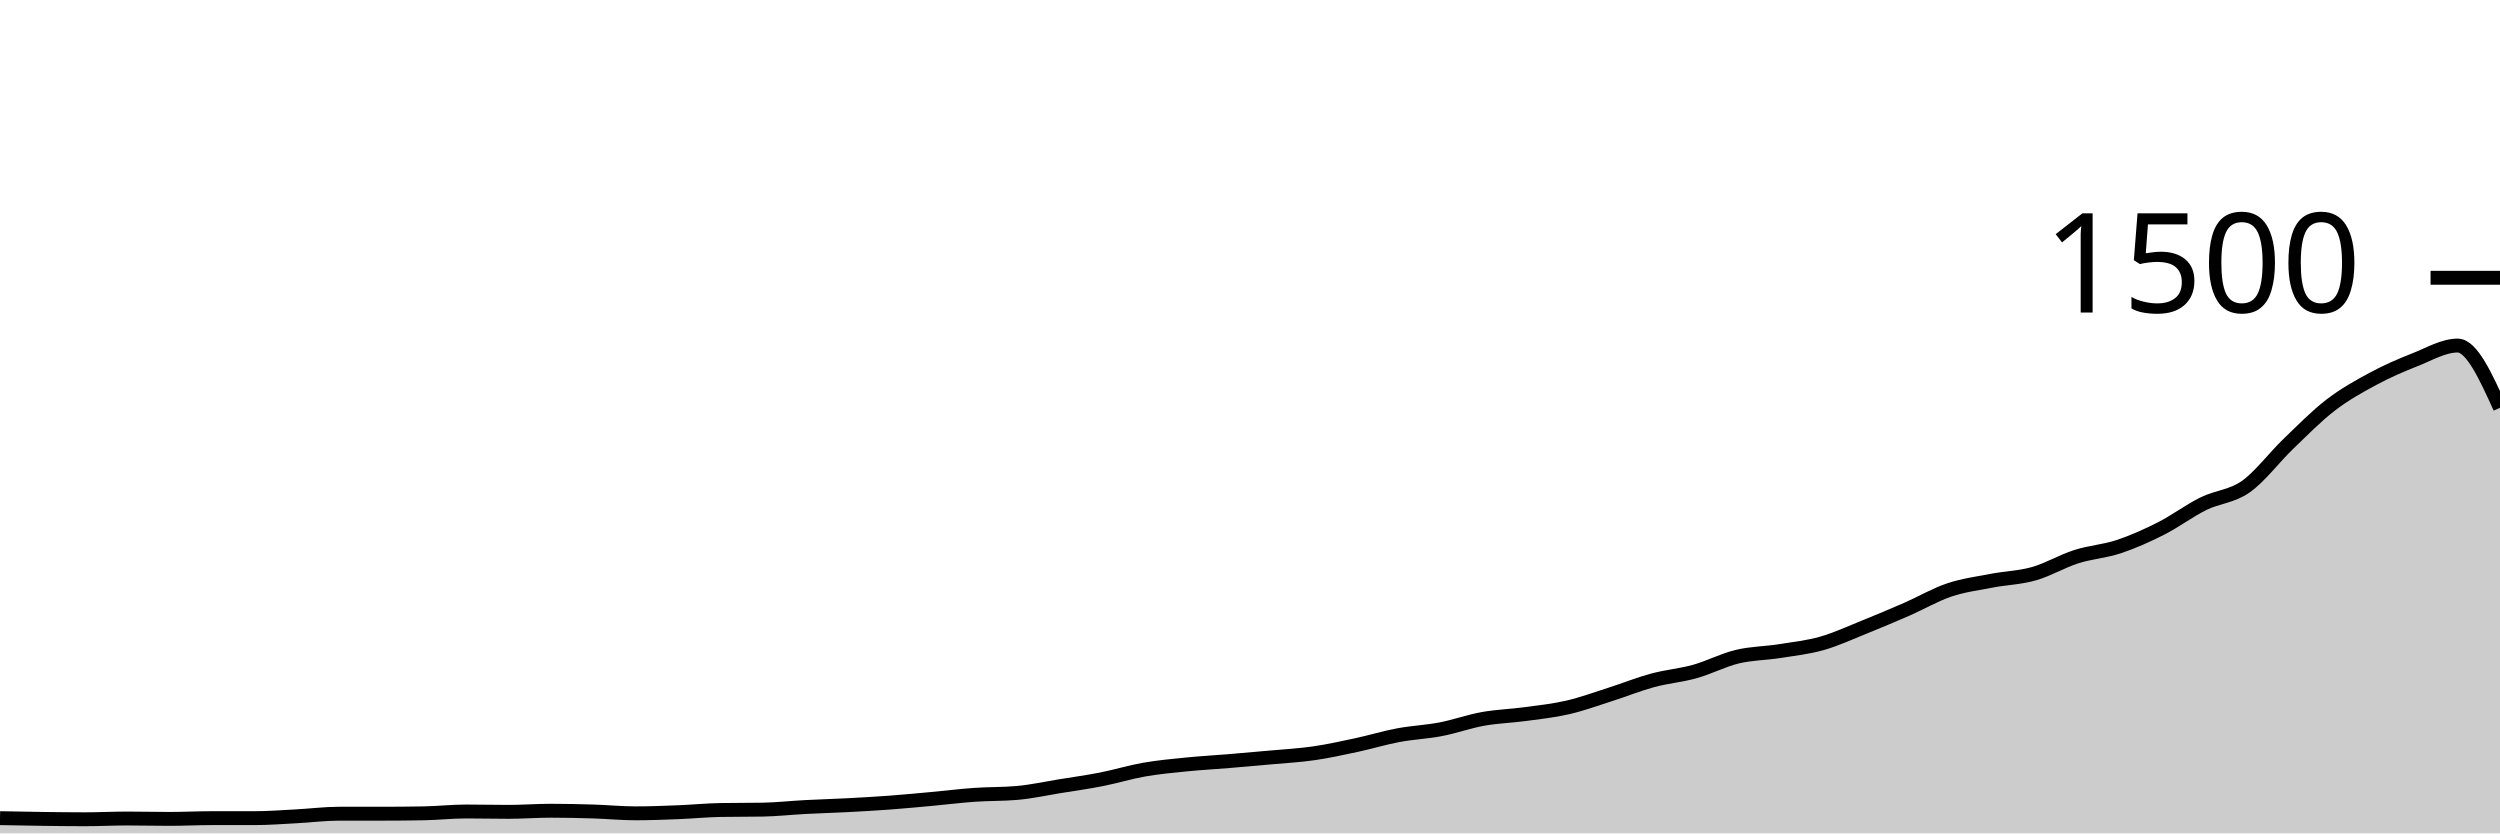
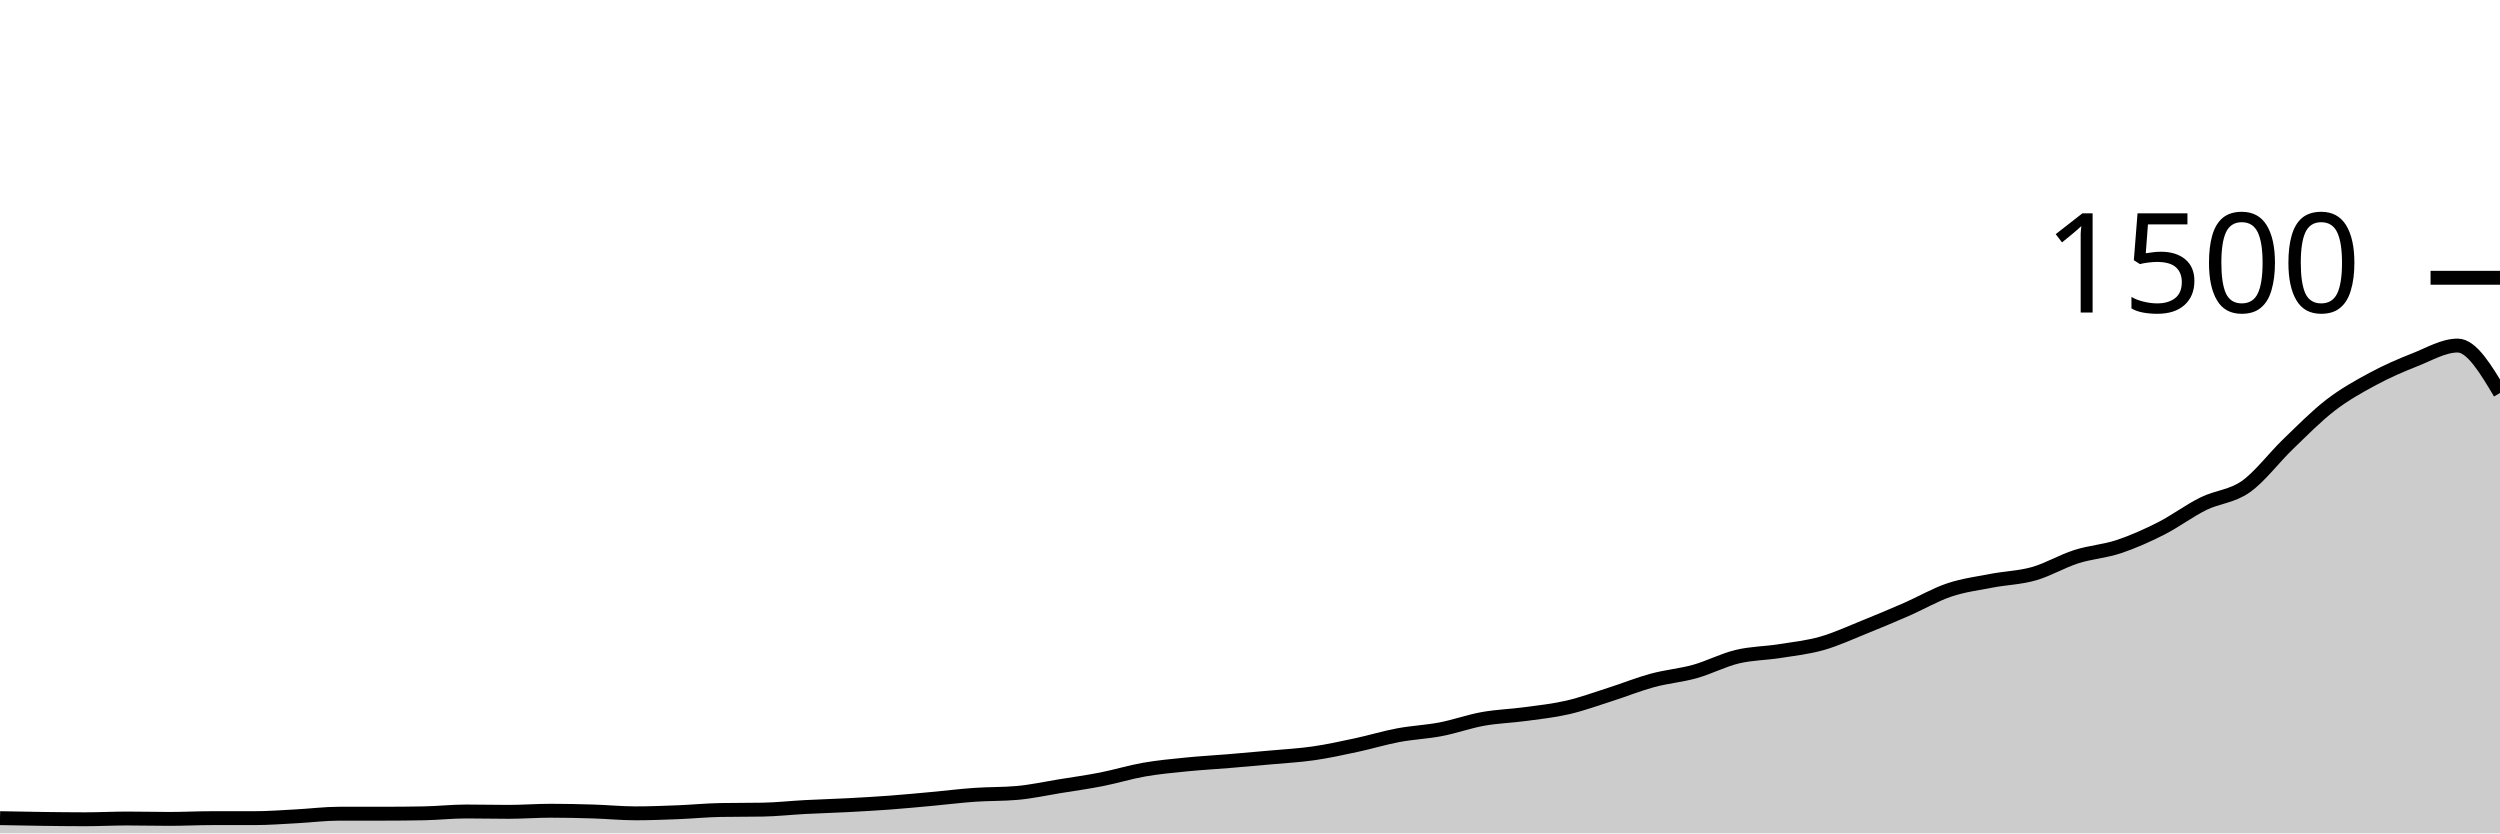
<svg xmlns="http://www.w3.org/2000/svg" viewBox="0 0 180 60">
  <g transform="translate(0,20)">
-     <path class="area" fill="rgba(0, 0, 0, 0.2)" d="M0,38.907C1.017,38.927,2.034,38.947,3.051,38.96C4.068,38.973,5.085,38.987,6.102,38.987C7.119,38.987,8.136,38.933,9.153,38.933C10.169,38.933,11.186,38.96,12.203,38.96C13.22,38.96,14.237,38.907,15.254,38.907C16.271,38.907,17.288,38.907,18.305,38.907C19.322,38.907,20.339,38.827,21.356,38.773C22.373,38.72,23.39,38.587,24.407,38.587C25.424,38.587,26.441,38.587,27.458,38.587C28.475,38.587,29.492,38.578,30.508,38.56C31.525,38.542,32.542,38.427,33.559,38.427C34.576,38.427,35.593,38.453,36.61,38.453C37.627,38.453,38.644,38.373,39.661,38.373C40.678,38.373,41.695,38.396,42.712,38.427C43.729,38.458,44.746,38.56,45.763,38.56C46.78,38.56,47.797,38.52,48.814,38.48C49.831,38.44,50.847,38.338,51.864,38.32C52.881,38.302,53.898,38.311,54.915,38.293C55.932,38.276,56.949,38.16,57.966,38.107C58.983,38.053,60,38.027,61.017,37.973C62.034,37.92,63.051,37.862,64.068,37.787C65.085,37.711,66.102,37.613,67.119,37.52C68.136,37.427,69.153,37.298,70.169,37.227C71.186,37.156,72.203,37.182,73.22,37.093C74.237,37.004,75.254,36.778,76.271,36.613C77.288,36.449,78.305,36.307,79.322,36.107C80.339,35.907,81.356,35.591,82.373,35.413C83.39,35.236,84.407,35.142,85.424,35.04C86.441,34.938,87.458,34.884,88.475,34.8C89.492,34.716,90.508,34.627,91.525,34.533C92.542,34.44,93.559,34.387,94.576,34.24C95.593,34.093,96.61,33.871,97.627,33.653C98.644,33.436,99.661,33.124,100.678,32.933C101.695,32.742,102.712,32.702,103.729,32.507C104.746,32.311,105.763,31.942,106.78,31.76C107.797,31.578,108.814,31.551,109.831,31.413C110.847,31.276,111.864,31.169,112.881,30.933C113.898,30.698,114.915,30.324,115.932,30C116.949,29.676,117.966,29.262,118.983,28.987C120,28.711,121.017,28.631,122.034,28.347C123.051,28.062,124.068,27.524,125.085,27.28C126.102,27.036,127.119,27.04,128.136,26.88C129.153,26.72,130.169,26.609,131.186,26.32C132.203,26.031,133.22,25.556,134.237,25.147C135.254,24.738,136.271,24.311,137.288,23.867C138.305,23.422,139.322,22.822,140.339,22.48C141.356,22.138,142.373,22.009,143.39,21.813C144.407,21.618,145.424,21.596,146.441,21.307C147.458,21.018,148.475,20.404,149.492,20.08C150.508,19.756,151.525,19.698,152.542,19.36C153.559,19.022,154.576,18.569,155.593,18.053C156.61,17.538,157.627,16.769,158.644,16.267C159.661,15.764,160.678,15.756,161.695,15.04C162.712,14.324,163.729,12.951,164.746,11.973C165.763,10.996,166.78,9.956,167.797,9.173C168.814,8.391,169.831,7.827,170.847,7.28C171.864,6.733,172.881,6.293,173.898,5.893C174.915,5.493,175.932,4.88,176.949,4.88C177.966,4.88,178.983,7.12,180,9.36L180,40C178.983,40,177.966,40,176.949,40C175.932,40,174.915,40,173.898,40C172.881,40,171.864,40,170.847,40C169.831,40,168.814,40,167.797,40C166.78,40,165.763,40,164.746,40C163.729,40,162.712,40,161.695,40C160.678,40,159.661,40,158.644,40C157.627,40,156.61,40,155.593,40C154.576,40,153.559,40,152.542,40C151.525,40,150.508,40,149.492,40C148.475,40,147.458,40,146.441,40C145.424,40,144.407,40,143.39,40C142.373,40,141.356,40,140.339,40C139.322,40,138.305,40,137.288,40C136.271,40,135.254,40,134.237,40C133.22,40,132.203,40,131.186,40C130.169,40,129.153,40,128.136,40C127.119,40,126.102,40,125.085,40C124.068,40,123.051,40,122.034,40C121.017,40,120,40,118.983,40C117.966,40,116.949,40,115.932,40C114.915,40,113.898,40,112.881,40C111.864,40,110.847,40,109.831,40C108.814,40,107.797,40,106.78,40C105.763,40,104.746,40,103.729,40C102.712,40,101.695,40,100.678,40C99.661,40,98.644,40,97.627,40C96.61,40,95.593,40,94.576,40C93.559,40,92.542,40,91.525,40C90.508,40,89.492,40,88.475,40C87.458,40,86.441,40,85.424,40C84.407,40,83.39,40,82.373,40C81.356,40,80.339,40,79.322,40C78.305,40,77.288,40,76.271,40C75.254,40,74.237,40,73.22,40C72.203,40,71.186,40,70.169,40C69.153,40,68.136,40,67.119,40C66.102,40,65.085,40,64.068,40C63.051,40,62.034,40,61.017,40C60,40,58.983,40,57.966,40C56.949,40,55.932,40,54.915,40C53.898,40,52.881,40,51.864,40C50.847,40,49.831,40,48.814,40C47.797,40,46.78,40,45.763,40C44.746,40,43.729,40,42.712,40C41.695,40,40.678,40,39.661,40C38.644,40,37.627,40,36.61,40C35.593,40,34.576,40,33.559,40C32.542,40,31.525,40,30.508,40C29.492,40,28.475,40,27.458,40C26.441,40,25.424,40,24.407,40C23.39,40,22.373,40,21.356,40C20.339,40,19.322,40,18.305,40C17.288,40,16.271,40,15.254,40C14.237,40,13.22,40,12.203,40C11.186,40,10.169,40,9.153,40C8.136,40,7.119,40,6.102,40C5.085,40,4.068,40,3.051,40C2.034,40,1.017,40,0,40Z" />
-     <path class="line" stroke="black" fill="none" d="M0,38.907C1.017,38.927,2.034,38.947,3.051,38.96C4.068,38.973,5.085,38.987,6.102,38.987C7.119,38.987,8.136,38.933,9.153,38.933C10.169,38.933,11.186,38.96,12.203,38.96C13.22,38.96,14.237,38.907,15.254,38.907C16.271,38.907,17.288,38.907,18.305,38.907C19.322,38.907,20.339,38.827,21.356,38.773C22.373,38.72,23.39,38.587,24.407,38.587C25.424,38.587,26.441,38.587,27.458,38.587C28.475,38.587,29.492,38.578,30.508,38.56C31.525,38.542,32.542,38.427,33.559,38.427C34.576,38.427,35.593,38.453,36.61,38.453C37.627,38.453,38.644,38.373,39.661,38.373C40.678,38.373,41.695,38.396,42.712,38.427C43.729,38.458,44.746,38.56,45.763,38.56C46.78,38.56,47.797,38.52,48.814,38.48C49.831,38.44,50.847,38.338,51.864,38.32C52.881,38.302,53.898,38.311,54.915,38.293C55.932,38.276,56.949,38.16,57.966,38.107C58.983,38.053,60,38.027,61.017,37.973C62.034,37.92,63.051,37.862,64.068,37.787C65.085,37.711,66.102,37.613,67.119,37.52C68.136,37.427,69.153,37.298,70.169,37.227C71.186,37.156,72.203,37.182,73.22,37.093C74.237,37.004,75.254,36.778,76.271,36.613C77.288,36.449,78.305,36.307,79.322,36.107C80.339,35.907,81.356,35.591,82.373,35.413C83.39,35.236,84.407,35.142,85.424,35.04C86.441,34.938,87.458,34.884,88.475,34.8C89.492,34.716,90.508,34.627,91.525,34.533C92.542,34.44,93.559,34.387,94.576,34.24C95.593,34.093,96.61,33.871,97.627,33.653C98.644,33.436,99.661,33.124,100.678,32.933C101.695,32.742,102.712,32.702,103.729,32.507C104.746,32.311,105.763,31.942,106.78,31.76C107.797,31.578,108.814,31.551,109.831,31.413C110.847,31.276,111.864,31.169,112.881,30.933C113.898,30.698,114.915,30.324,115.932,30C116.949,29.676,117.966,29.262,118.983,28.987C120,28.711,121.017,28.631,122.034,28.347C123.051,28.062,124.068,27.524,125.085,27.28C126.102,27.036,127.119,27.04,128.136,26.88C129.153,26.72,130.169,26.609,131.186,26.32C132.203,26.031,133.22,25.556,134.237,25.147C135.254,24.738,136.271,24.311,137.288,23.867C138.305,23.422,139.322,22.822,140.339,22.48C141.356,22.138,142.373,22.009,143.39,21.813C144.407,21.618,145.424,21.596,146.441,21.307C147.458,21.018,148.475,20.404,149.492,20.08C150.508,19.756,151.525,19.698,152.542,19.36C153.559,19.022,154.576,18.569,155.593,18.053C156.61,17.538,157.627,16.769,158.644,16.267C159.661,15.764,160.678,15.756,161.695,15.04C162.712,14.324,163.729,12.951,164.746,11.973C165.763,10.996,166.78,9.956,167.797,9.173C168.814,8.391,169.831,7.827,170.847,7.28C171.864,6.733,172.881,6.293,173.898,5.893C174.915,5.493,175.932,4.88,176.949,4.88C177.966,4.88,178.983,7.12,180,9.36" />
+     <path class="area" fill="rgba(0, 0, 0, 0.2)" d="M0,38.907C1.017,38.927,2.034,38.947,3.051,38.96C4.068,38.973,5.085,38.987,6.102,38.987C7.119,38.987,8.136,38.933,9.153,38.933C10.169,38.933,11.186,38.96,12.203,38.96C13.22,38.96,14.237,38.907,15.254,38.907C16.271,38.907,17.288,38.907,18.305,38.907C19.322,38.907,20.339,38.827,21.356,38.773C22.373,38.72,23.39,38.587,24.407,38.587C25.424,38.587,26.441,38.587,27.458,38.587C28.475,38.587,29.492,38.578,30.508,38.56C31.525,38.542,32.542,38.427,33.559,38.427C34.576,38.427,35.593,38.453,36.61,38.453C37.627,38.453,38.644,38.373,39.661,38.373C40.678,38.373,41.695,38.396,42.712,38.427C43.729,38.458,44.746,38.56,45.763,38.56C46.78,38.56,47.797,38.52,48.814,38.48C49.831,38.44,50.847,38.338,51.864,38.32C52.881,38.302,53.898,38.311,54.915,38.293C55.932,38.276,56.949,38.16,57.966,38.107C58.983,38.053,60,38.027,61.017,37.973C62.034,37.92,63.051,37.862,64.068,37.787C65.085,37.711,66.102,37.613,67.119,37.52C68.136,37.427,69.153,37.298,70.169,37.227C71.186,37.156,72.203,37.182,73.22,37.093C74.237,37.004,75.254,36.778,76.271,36.613C77.288,36.449,78.305,36.307,79.322,36.107C80.339,35.907,81.356,35.591,82.373,35.413C83.39,35.236,84.407,35.142,85.424,35.04C86.441,34.938,87.458,34.884,88.475,34.8C89.492,34.716,90.508,34.627,91.525,34.533C92.542,34.44,93.559,34.387,94.576,34.24C95.593,34.093,96.61,33.871,97.627,33.653C98.644,33.436,99.661,33.124,100.678,32.933C101.695,32.742,102.712,32.702,103.729,32.507C104.746,32.311,105.763,31.942,106.78,31.76C107.797,31.578,108.814,31.551,109.831,31.413C110.847,31.276,111.864,31.169,112.881,30.933C113.898,30.698,114.915,30.324,115.932,30C116.949,29.676,117.966,29.262,118.983,28.987C120,28.711,121.017,28.631,122.034,28.347C123.051,28.062,124.068,27.524,125.085,27.28C126.102,27.036,127.119,27.04,128.136,26.88C129.153,26.72,130.169,26.609,131.186,26.32C132.203,26.031,133.22,25.556,134.237,25.147C135.254,24.738,136.271,24.311,137.288,23.867C138.305,23.422,139.322,22.822,140.339,22.48C141.356,22.138,142.373,22.009,143.39,21.813C144.407,21.618,145.424,21.596,146.441,21.307C147.458,21.018,148.475,20.404,149.492,20.08C150.508,19.756,151.525,19.698,152.542,19.36C153.559,19.022,154.576,18.569,155.593,18.053C156.61,17.538,157.627,16.769,158.644,16.267C159.661,15.764,160.678,15.756,161.695,15.04C162.712,14.324,163.729,12.951,164.746,11.973C165.763,10.996,166.78,9.956,167.797,9.173C168.814,8.391,169.831,7.827,170.847,7.28C171.864,6.733,172.881,6.293,173.898,5.893C174.915,5.493,175.932,4.88,176.949,4.88C177.966,4.88,178.983,6.587,180,8.293L180,40C178.983,40,177.966,40,176.949,40C175.932,40,174.915,40,173.898,40C172.881,40,171.864,40,170.847,40C169.831,40,168.814,40,167.797,40C166.78,40,165.763,40,164.746,40C163.729,40,162.712,40,161.695,40C160.678,40,159.661,40,158.644,40C157.627,40,156.61,40,155.593,40C154.576,40,153.559,40,152.542,40C151.525,40,150.508,40,149.492,40C148.475,40,147.458,40,146.441,40C145.424,40,144.407,40,143.39,40C142.373,40,141.356,40,140.339,40C139.322,40,138.305,40,137.288,40C136.271,40,135.254,40,134.237,40C133.22,40,132.203,40,131.186,40C130.169,40,129.153,40,128.136,40C127.119,40,126.102,40,125.085,40C124.068,40,123.051,40,122.034,40C121.017,40,120,40,118.983,40C117.966,40,116.949,40,115.932,40C114.915,40,113.898,40,112.881,40C111.864,40,110.847,40,109.831,40C108.814,40,107.797,40,106.78,40C105.763,40,104.746,40,103.729,40C102.712,40,101.695,40,100.678,40C99.661,40,98.644,40,97.627,40C96.61,40,95.593,40,94.576,40C93.559,40,92.542,40,91.525,40C90.508,40,89.492,40,88.475,40C87.458,40,86.441,40,85.424,40C84.407,40,83.39,40,82.373,40C81.356,40,80.339,40,79.322,40C78.305,40,77.288,40,76.271,40C75.254,40,74.237,40,73.22,40C72.203,40,71.186,40,70.169,40C69.153,40,68.136,40,67.119,40C66.102,40,65.085,40,64.068,40C63.051,40,62.034,40,61.017,40C60,40,58.983,40,57.966,40C56.949,40,55.932,40,54.915,40C53.898,40,52.881,40,51.864,40C50.847,40,49.831,40,48.814,40C47.797,40,46.78,40,45.763,40C44.746,40,43.729,40,42.712,40C41.695,40,40.678,40,39.661,40C38.644,40,37.627,40,36.61,40C35.593,40,34.576,40,33.559,40C32.542,40,31.525,40,30.508,40C29.492,40,28.475,40,27.458,40C26.441,40,25.424,40,24.407,40C23.39,40,22.373,40,21.356,40C20.339,40,19.322,40,18.305,40C17.288,40,16.271,40,15.254,40C14.237,40,13.22,40,12.203,40C11.186,40,10.169,40,9.153,40C8.136,40,7.119,40,6.102,40C5.085,40,4.068,40,3.051,40C2.034,40,1.017,40,0,40Z" />
+     <path class="line" stroke="black" fill="none" d="M0,38.907C1.017,38.927,2.034,38.947,3.051,38.96C4.068,38.973,5.085,38.987,6.102,38.987C7.119,38.987,8.136,38.933,9.153,38.933C10.169,38.933,11.186,38.96,12.203,38.96C13.22,38.96,14.237,38.907,15.254,38.907C16.271,38.907,17.288,38.907,18.305,38.907C19.322,38.907,20.339,38.827,21.356,38.773C22.373,38.72,23.39,38.587,24.407,38.587C25.424,38.587,26.441,38.587,27.458,38.587C28.475,38.587,29.492,38.578,30.508,38.56C31.525,38.542,32.542,38.427,33.559,38.427C34.576,38.427,35.593,38.453,36.61,38.453C37.627,38.453,38.644,38.373,39.661,38.373C40.678,38.373,41.695,38.396,42.712,38.427C43.729,38.458,44.746,38.56,45.763,38.56C46.78,38.56,47.797,38.52,48.814,38.48C49.831,38.44,50.847,38.338,51.864,38.32C52.881,38.302,53.898,38.311,54.915,38.293C55.932,38.276,56.949,38.16,57.966,38.107C58.983,38.053,60,38.027,61.017,37.973C62.034,37.92,63.051,37.862,64.068,37.787C65.085,37.711,66.102,37.613,67.119,37.52C68.136,37.427,69.153,37.298,70.169,37.227C71.186,37.156,72.203,37.182,73.22,37.093C74.237,37.004,75.254,36.778,76.271,36.613C77.288,36.449,78.305,36.307,79.322,36.107C80.339,35.907,81.356,35.591,82.373,35.413C83.39,35.236,84.407,35.142,85.424,35.04C86.441,34.938,87.458,34.884,88.475,34.8C89.492,34.716,90.508,34.627,91.525,34.533C92.542,34.44,93.559,34.387,94.576,34.24C95.593,34.093,96.61,33.871,97.627,33.653C98.644,33.436,99.661,33.124,100.678,32.933C101.695,32.742,102.712,32.702,103.729,32.507C104.746,32.311,105.763,31.942,106.78,31.76C107.797,31.578,108.814,31.551,109.831,31.413C110.847,31.276,111.864,31.169,112.881,30.933C113.898,30.698,114.915,30.324,115.932,30C116.949,29.676,117.966,29.262,118.983,28.987C120,28.711,121.017,28.631,122.034,28.347C123.051,28.062,124.068,27.524,125.085,27.28C126.102,27.036,127.119,27.04,128.136,26.88C129.153,26.72,130.169,26.609,131.186,26.32C132.203,26.031,133.22,25.556,134.237,25.147C135.254,24.738,136.271,24.311,137.288,23.867C138.305,23.422,139.322,22.822,140.339,22.48C141.356,22.138,142.373,22.009,143.39,21.813C144.407,21.618,145.424,21.596,146.441,21.307C147.458,21.018,148.475,20.404,149.492,20.08C150.508,19.756,151.525,19.698,152.542,19.36C153.559,19.022,154.576,18.569,155.593,18.053C156.61,17.538,157.627,16.769,158.644,16.267C159.661,15.764,160.678,15.756,161.695,15.04C162.712,14.324,163.729,12.951,164.746,11.973C165.763,10.996,166.78,9.956,167.797,9.173C168.814,8.391,169.831,7.827,170.847,7.28C171.864,6.733,172.881,6.293,173.898,5.893C174.915,5.493,175.932,4.88,176.949,4.88C177.966,4.88,178.983,6.587,180,8.293" />
    <path class="axis-ceiling" stroke-width="1" stroke="black" fill="none" d="M175,0L180,0" />
    <text class="axis-ceiling-label" font-family="sans-serif" text-anchor="end" font-size="10px" x="170" y="2.5">1500</text>
  </g>
</svg>
